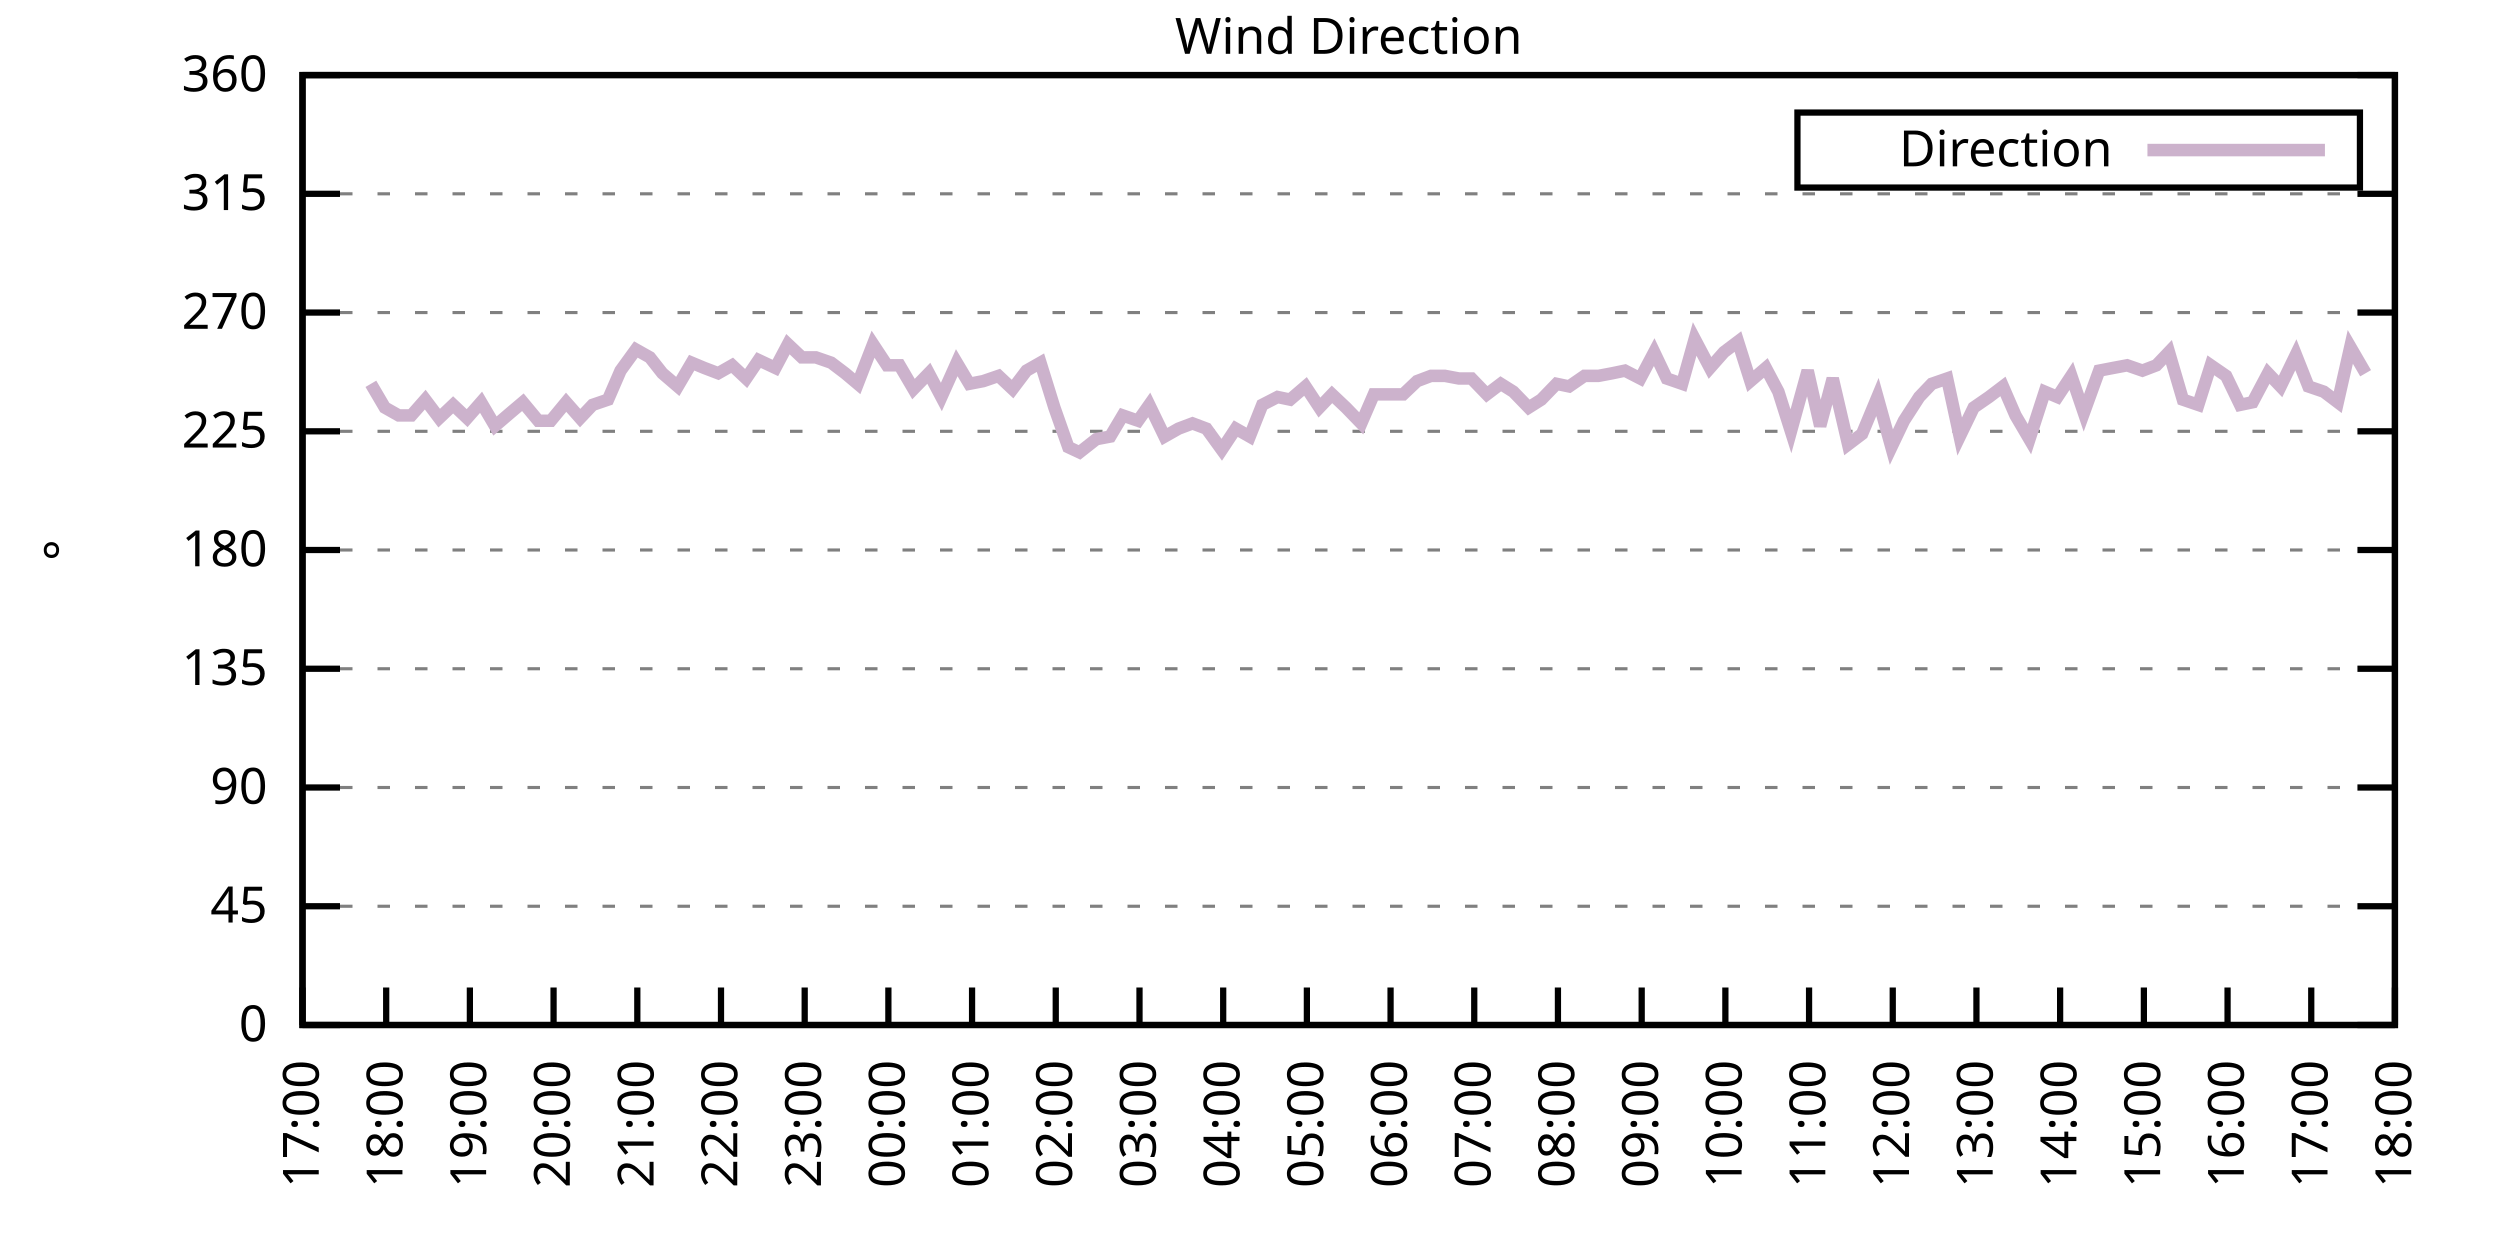
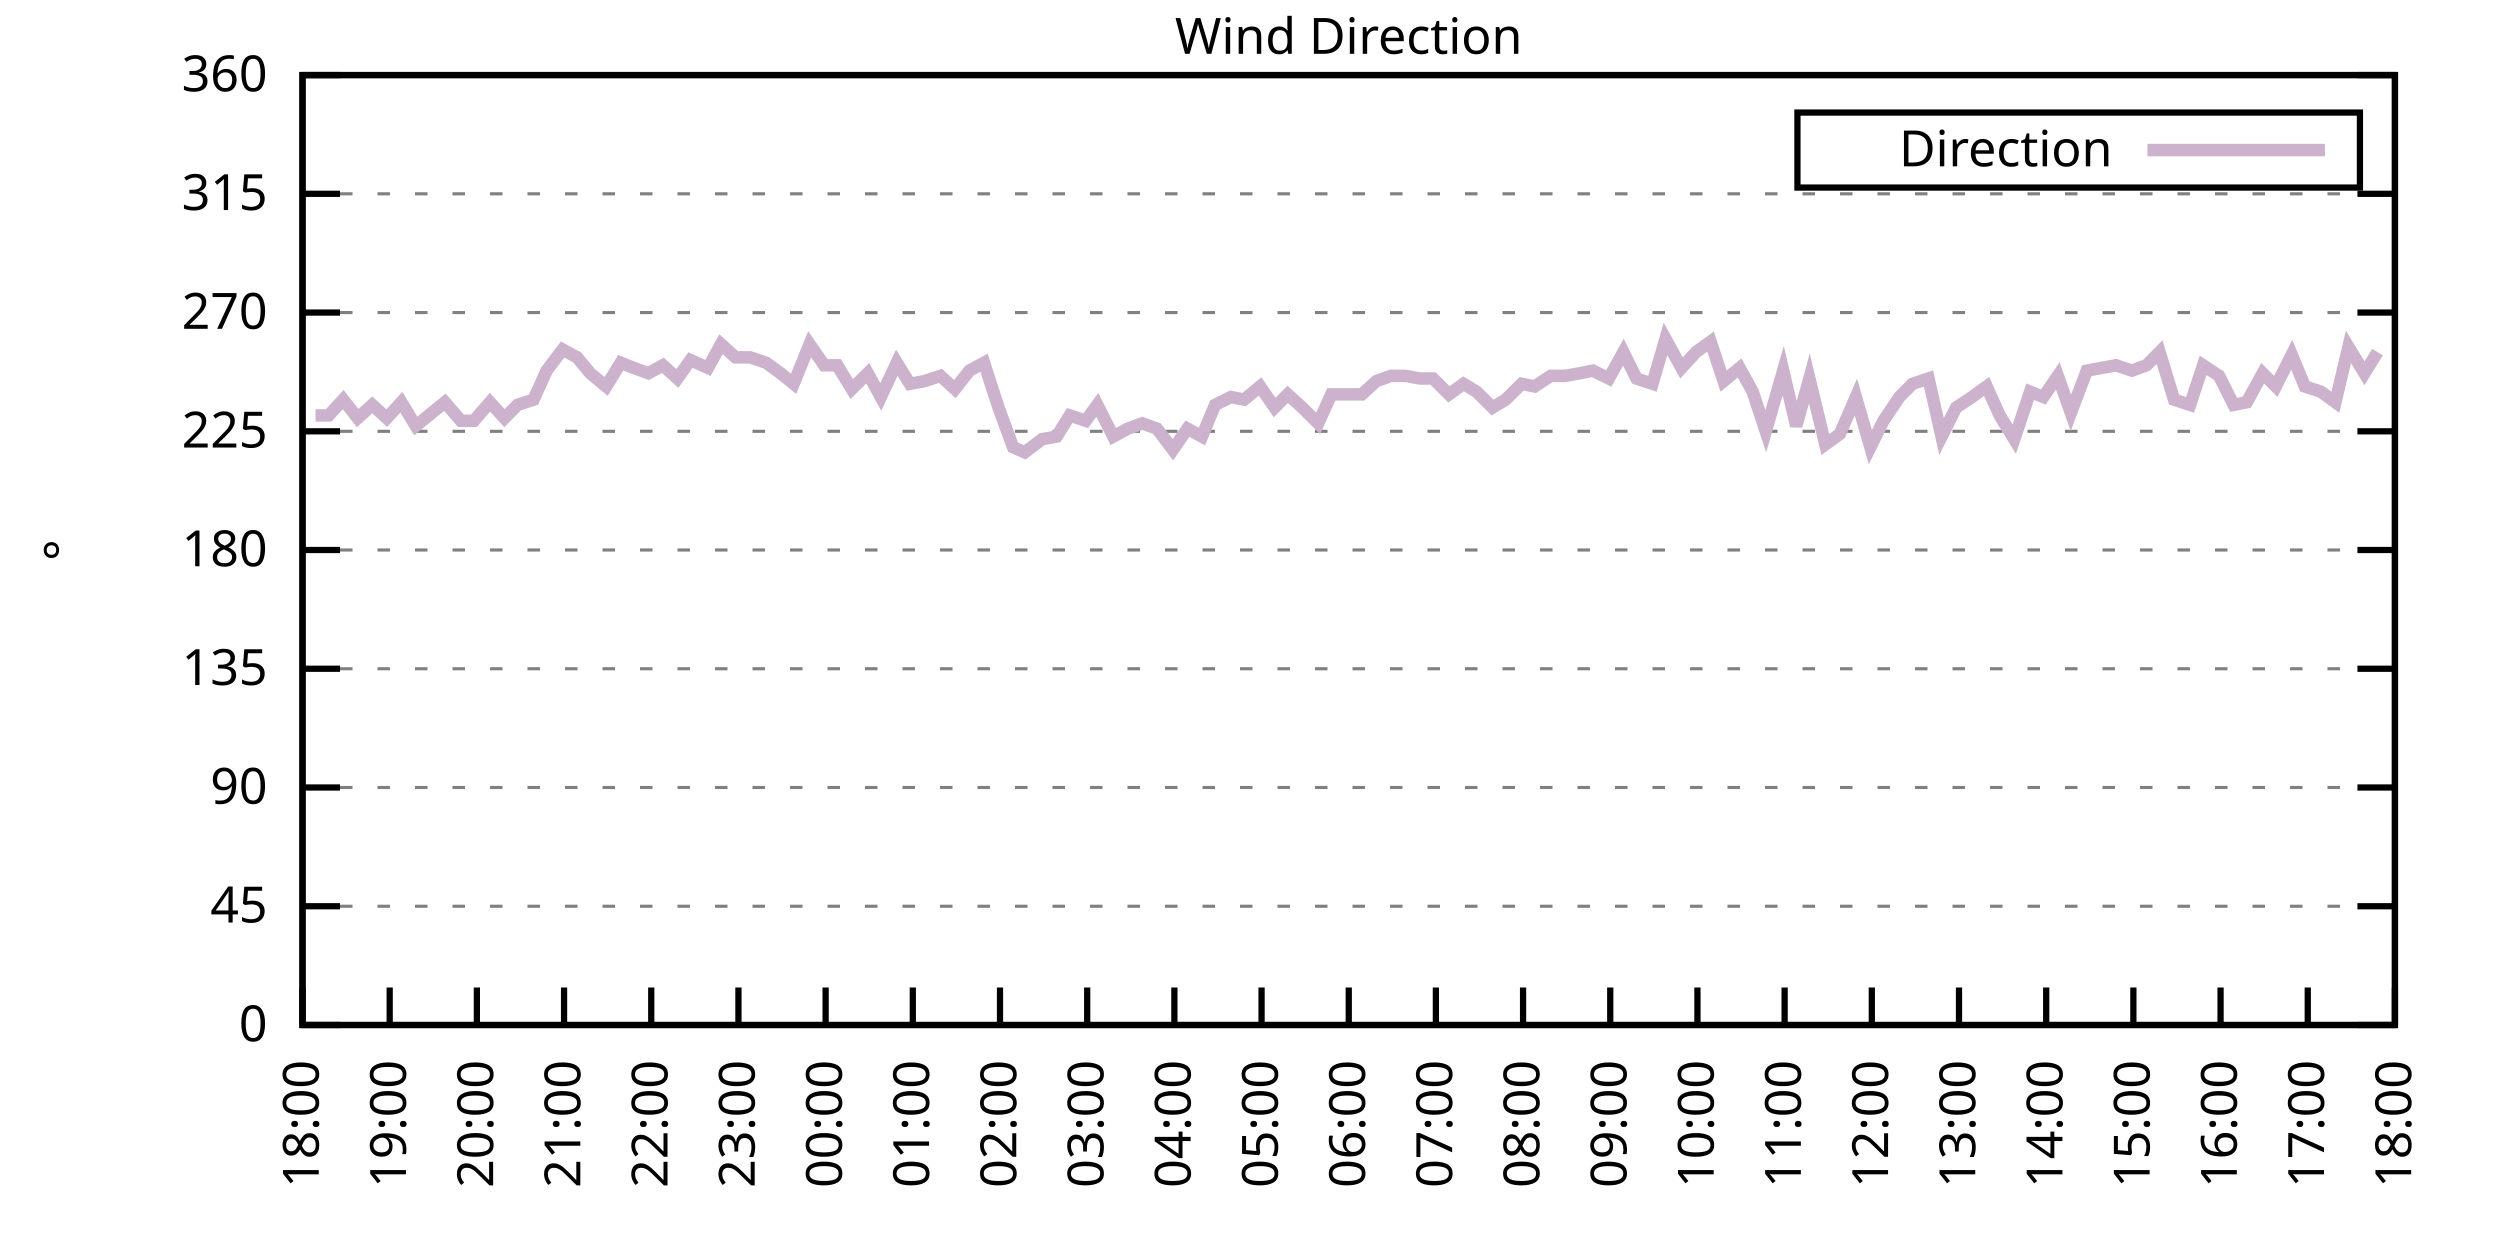
<svg xmlns="http://www.w3.org/2000/svg" xmlns:xlink="http://www.w3.org/1999/xlink" width="400" height="200" viewBox="0 0 400 200">
  <g id="gnuplot_canvas">
    <rect x="0" y="0" width="400" height="200" fill="none" />
    <defs>
      <circle id="gpDot" r="0.5" stroke-width="0.5" stroke="currentColor" />
      <path id="gpPt0" stroke-width="0.333" stroke="currentColor" d="M-1,0 h2 M0,-1 v2" />
      <path id="gpPt1" stroke-width="0.333" stroke="currentColor" d="M-1,-1 L1,1 M1,-1 L-1,1" />
      <path id="gpPt2" stroke-width="0.333" stroke="currentColor" d="M-1,0 L1,0 M0,-1 L0,1 M-1,-1 L1,1 M-1,1 L1,-1" />
      <rect id="gpPt3" stroke-width="0.333" stroke="currentColor" x="-1" y="-1" width="2" height="2" />
      <rect id="gpPt4" stroke-width="0.333" stroke="currentColor" fill="currentColor" x="-1" y="-1" width="2" height="2" />
      <circle id="gpPt5" stroke-width="0.333" stroke="currentColor" cx="0" cy="0" r="1" />
      <use xlink:href="#gpPt5" id="gpPt6" fill="currentColor" stroke="none" />
      <path id="gpPt7" stroke-width="0.333" stroke="currentColor" d="M0,-1.33 L-1.33,0.67 L1.33,0.67 z" />
      <use xlink:href="#gpPt7" id="gpPt8" fill="currentColor" stroke="none" />
      <use xlink:href="#gpPt7" id="gpPt9" stroke="currentColor" transform="rotate(180)" />
      <use xlink:href="#gpPt9" id="gpPt10" fill="currentColor" stroke="none" />
      <use xlink:href="#gpPt3" id="gpPt11" stroke="currentColor" transform="rotate(45)" />
      <use xlink:href="#gpPt11" id="gpPt12" fill="currentColor" stroke="none" />
      <path id="gpPt13" stroke-width="0.333" stroke="currentColor" d="M0,1.330 L1.265,0.411 L0.782,-1.067 L-0.782,-1.076 L-1.265,0.411 z" />
      <use xlink:href="#gpPt13" id="gpPt14" fill="currentColor" stroke="none" />
      <filter id="textbox" filterUnits="objectBoundingBox" x="0" y="0" height="1" width="1">
        <feFlood flood-color="white" flood-opacity="1" result="bgnd" />
        <feComposite in="SourceGraphic" in2="bgnd" operator="atop" />
      </filter>
      <filter id="greybox" filterUnits="objectBoundingBox" x="0" y="0" height="1" width="1">
        <feFlood flood-color="lightgrey" flood-opacity="1" result="grey" />
        <feComposite in="SourceGraphic" in2="grey" operator="atop" />
      </filter>
    </defs>
    <g fill="none" color="white" stroke="currentColor" stroke-width="1.00" stroke-linecap="butt" stroke-linejoin="miter">
</g>
    <g fill="none" color="black" stroke="currentColor" stroke-width="1.00" stroke-linecap="butt" stroke-linejoin="miter">
      <g stroke="none" shape-rendering="crispEdges">
        <polygon fill="rgb(255, 255, 255)" points="48.40,164.00 383.18,164.00 383.18,12.02 48.40,12.02 " />
      </g>
    </g>
    <g fill="none" color="black" stroke="currentColor" stroke-width="1.00" stroke-linecap="butt" stroke-linejoin="miter">
</g>
    <g fill="none" color="black" stroke="black" stroke-width="0.50" stroke-linecap="butt" stroke-linejoin="miter">
</g>
    <g fill="none" color="gray" stroke="currentColor" stroke-width="0.50" stroke-linecap="butt" stroke-linejoin="miter">
      <path stroke="gray" stroke-dasharray="2,4" class="gridline" d="M48.40,164.00 L383.19,164.00  " />
    </g>
    <g fill="none" color="gray" stroke="gray" stroke-width="1.00" stroke-linecap="butt" stroke-linejoin="miter">
</g>
    <g fill="none" color="black" stroke="currentColor" stroke-width="1.00" stroke-linecap="butt" stroke-linejoin="miter">
      <path stroke="black" d="M48.40,164.00 L54.40,164.00 M383.19,164.00 L377.19,164.00  " />
      <g transform="translate(42.80,166.60)" stroke="none" fill="black" font-family="Sans" font-size="8.00" text-anchor="end">
        <text>
          <tspan font-family="Sans"> 0</tspan>
        </text>
      </g>
    </g>
    <g fill="none" color="black" stroke="currentColor" stroke-width="1.00" stroke-linecap="butt" stroke-linejoin="miter">
</g>
    <g fill="none" color="black" stroke="black" stroke-width="0.50" stroke-linecap="butt" stroke-linejoin="miter">
</g>
    <g fill="none" color="gray" stroke="currentColor" stroke-width="0.50" stroke-linecap="butt" stroke-linejoin="miter">
      <path stroke="gray" stroke-dasharray="2,4" class="gridline" d="M48.40,145.00 L383.19,145.00  " />
    </g>
    <g fill="none" color="gray" stroke="gray" stroke-width="1.00" stroke-linecap="butt" stroke-linejoin="miter">
</g>
    <g fill="none" color="black" stroke="currentColor" stroke-width="1.00" stroke-linecap="butt" stroke-linejoin="miter">
      <path stroke="black" d="M48.40,145.00 L54.40,145.00 M383.19,145.00 L377.19,145.00  " />
      <g transform="translate(42.80,147.60)" stroke="none" fill="black" font-family="Sans" font-size="8.00" text-anchor="end">
        <text>
          <tspan font-family="Sans"> 45</tspan>
        </text>
      </g>
    </g>
    <g fill="none" color="black" stroke="currentColor" stroke-width="1.00" stroke-linecap="butt" stroke-linejoin="miter">
</g>
    <g fill="none" color="black" stroke="black" stroke-width="0.50" stroke-linecap="butt" stroke-linejoin="miter">
</g>
    <g fill="none" color="gray" stroke="currentColor" stroke-width="0.50" stroke-linecap="butt" stroke-linejoin="miter">
      <path stroke="gray" stroke-dasharray="2,4" class="gridline" d="M48.40,126.00 L383.19,126.00  " />
    </g>
    <g fill="none" color="gray" stroke="gray" stroke-width="1.00" stroke-linecap="butt" stroke-linejoin="miter">
</g>
    <g fill="none" color="black" stroke="currentColor" stroke-width="1.00" stroke-linecap="butt" stroke-linejoin="miter">
      <path stroke="black" d="M48.40,126.00 L54.40,126.00 M383.19,126.00 L377.19,126.00  " />
      <g transform="translate(42.80,128.60)" stroke="none" fill="black" font-family="Sans" font-size="8.00" text-anchor="end">
        <text>
          <tspan font-family="Sans"> 90</tspan>
        </text>
      </g>
    </g>
    <g fill="none" color="black" stroke="currentColor" stroke-width="1.00" stroke-linecap="butt" stroke-linejoin="miter">
</g>
    <g fill="none" color="black" stroke="black" stroke-width="0.50" stroke-linecap="butt" stroke-linejoin="miter">
</g>
    <g fill="none" color="gray" stroke="currentColor" stroke-width="0.50" stroke-linecap="butt" stroke-linejoin="miter">
      <path stroke="gray" stroke-dasharray="2,4" class="gridline" d="M48.40,107.00 L383.19,107.00  " />
    </g>
    <g fill="none" color="gray" stroke="gray" stroke-width="1.00" stroke-linecap="butt" stroke-linejoin="miter">
</g>
    <g fill="none" color="black" stroke="currentColor" stroke-width="1.00" stroke-linecap="butt" stroke-linejoin="miter">
      <path stroke="black" d="M48.40,107.00 L54.40,107.00 M383.19,107.00 L377.19,107.00  " />
      <g transform="translate(42.80,109.60)" stroke="none" fill="black" font-family="Sans" font-size="8.00" text-anchor="end">
        <text>
          <tspan font-family="Sans"> 135</tspan>
        </text>
      </g>
    </g>
    <g fill="none" color="black" stroke="currentColor" stroke-width="1.00" stroke-linecap="butt" stroke-linejoin="miter">
</g>
    <g fill="none" color="black" stroke="black" stroke-width="0.50" stroke-linecap="butt" stroke-linejoin="miter">
</g>
    <g fill="none" color="gray" stroke="currentColor" stroke-width="0.50" stroke-linecap="butt" stroke-linejoin="miter">
      <path stroke="gray" stroke-dasharray="2,4" class="gridline" d="M48.40,88.00 L383.19,88.00  " />
    </g>
    <g fill="none" color="gray" stroke="gray" stroke-width="1.00" stroke-linecap="butt" stroke-linejoin="miter">
</g>
    <g fill="none" color="black" stroke="currentColor" stroke-width="1.00" stroke-linecap="butt" stroke-linejoin="miter">
      <path stroke="black" d="M48.40,88.00 L54.40,88.00 M383.19,88.00 L377.19,88.00  " />
      <g transform="translate(42.80,90.60)" stroke="none" fill="black" font-family="Sans" font-size="8.00" text-anchor="end">
        <text>
          <tspan font-family="Sans"> 180</tspan>
        </text>
      </g>
    </g>
    <g fill="none" color="black" stroke="currentColor" stroke-width="1.00" stroke-linecap="butt" stroke-linejoin="miter">
</g>
    <g fill="none" color="black" stroke="black" stroke-width="0.50" stroke-linecap="butt" stroke-linejoin="miter">
</g>
    <g fill="none" color="gray" stroke="currentColor" stroke-width="0.50" stroke-linecap="butt" stroke-linejoin="miter">
      <path stroke="gray" stroke-dasharray="2,4" class="gridline" d="M48.40,69.01 L383.19,69.01  " />
    </g>
    <g fill="none" color="gray" stroke="gray" stroke-width="1.00" stroke-linecap="butt" stroke-linejoin="miter">
</g>
    <g fill="none" color="black" stroke="currentColor" stroke-width="1.00" stroke-linecap="butt" stroke-linejoin="miter">
      <path stroke="black" d="M48.40,69.01 L54.40,69.01 M383.19,69.01 L377.19,69.01  " />
      <g transform="translate(42.80,71.61)" stroke="none" fill="black" font-family="Sans" font-size="8.00" text-anchor="end">
        <text>
          <tspan font-family="Sans"> 225</tspan>
        </text>
      </g>
    </g>
    <g fill="none" color="black" stroke="currentColor" stroke-width="1.00" stroke-linecap="butt" stroke-linejoin="miter">
</g>
    <g fill="none" color="black" stroke="black" stroke-width="0.50" stroke-linecap="butt" stroke-linejoin="miter">
</g>
    <g fill="none" color="gray" stroke="currentColor" stroke-width="0.50" stroke-linecap="butt" stroke-linejoin="miter">
      <path stroke="gray" stroke-dasharray="2,4" class="gridline" d="M48.40,50.01 L383.19,50.01  " />
    </g>
    <g fill="none" color="gray" stroke="gray" stroke-width="1.00" stroke-linecap="butt" stroke-linejoin="miter">
</g>
    <g fill="none" color="black" stroke="currentColor" stroke-width="1.00" stroke-linecap="butt" stroke-linejoin="miter">
      <path stroke="black" d="M48.40,50.01 L54.40,50.01 M383.19,50.01 L377.19,50.01  " />
      <g transform="translate(42.80,52.61)" stroke="none" fill="black" font-family="Sans" font-size="8.00" text-anchor="end">
        <text>
          <tspan font-family="Sans"> 270</tspan>
        </text>
      </g>
    </g>
    <g fill="none" color="black" stroke="currentColor" stroke-width="1.00" stroke-linecap="butt" stroke-linejoin="miter">
</g>
    <g fill="none" color="black" stroke="black" stroke-width="0.50" stroke-linecap="butt" stroke-linejoin="miter">
</g>
    <g fill="none" color="gray" stroke="currentColor" stroke-width="0.50" stroke-linecap="butt" stroke-linejoin="miter">
      <path stroke="gray" stroke-dasharray="2,4" class="gridline" d="M48.40,31.01 L383.19,31.01  " />
    </g>
    <g fill="none" color="gray" stroke="gray" stroke-width="1.00" stroke-linecap="butt" stroke-linejoin="miter">
</g>
    <g fill="none" color="black" stroke="currentColor" stroke-width="1.00" stroke-linecap="butt" stroke-linejoin="miter">
      <path stroke="black" d="M48.40,31.01 L54.40,31.01 M383.19,31.01 L377.19,31.01  " />
      <g transform="translate(42.80,33.61)" stroke="none" fill="black" font-family="Sans" font-size="8.00" text-anchor="end">
        <text>
          <tspan font-family="Sans"> 315</tspan>
        </text>
      </g>
    </g>
    <g fill="none" color="black" stroke="currentColor" stroke-width="1.00" stroke-linecap="butt" stroke-linejoin="miter">
</g>
    <g fill="none" color="black" stroke="black" stroke-width="0.50" stroke-linecap="butt" stroke-linejoin="miter">
</g>
    <g fill="none" color="gray" stroke="currentColor" stroke-width="0.50" stroke-linecap="butt" stroke-linejoin="miter">
      <path stroke="gray" stroke-dasharray="2,4" class="gridline" d="M48.40,12.01 L383.19,12.01  " />
    </g>
    <g fill="none" color="gray" stroke="gray" stroke-width="1.00" stroke-linecap="butt" stroke-linejoin="miter">
</g>
    <g fill="none" color="black" stroke="currentColor" stroke-width="1.00" stroke-linecap="butt" stroke-linejoin="miter">
      <path stroke="black" d="M48.40,12.01 L54.40,12.01 M383.19,12.01 L377.19,12.01  " />
      <g transform="translate(42.80,14.61)" stroke="none" fill="black" font-family="Sans" font-size="8.00" text-anchor="end">
        <text>
          <tspan font-family="Sans"> 360</tspan>
        </text>
      </g>
    </g>
    <g fill="none" color="black" stroke="currentColor" stroke-width="1.00" stroke-linecap="butt" stroke-linejoin="miter">
      <path stroke="black" d="M48.40,164.00 L48.40,158.00  " />
      <g transform="translate(51.00,169.60) rotate(270.00)" stroke="none" fill="black" font-family="Sans" font-size="8.00" text-anchor="end">
        <text>
-           <tspan font-family="Sans">17:00</tspan>
-         </text>
-       </g>
-     </g>
-     <g fill="none" color="black" stroke="currentColor" stroke-width="1.00" stroke-linecap="butt" stroke-linejoin="miter">
-       <path stroke="black" d="M61.79,164.00 L61.79,158.00  " />
-       <g transform="translate(64.39,169.60) rotate(270.00)" stroke="none" fill="black" font-family="Sans" font-size="8.00" text-anchor="end">
-         <text>
          <tspan font-family="Sans">18:00</tspan>
        </text>
      </g>
    </g>
    <g fill="none" color="black" stroke="currentColor" stroke-width="1.00" stroke-linecap="butt" stroke-linejoin="miter">
-       <path stroke="black" d="M75.18,164.00 L75.18,158.00  " />
-       <g transform="translate(77.78,169.60) rotate(270.00)" stroke="none" fill="black" font-family="Sans" font-size="8.00" text-anchor="end">
+       <path stroke="black" d="M62.35,164.00 L62.35,158.00  " />
+       <g transform="translate(64.95,169.60) rotate(270.00)" stroke="none" fill="black" font-family="Sans" font-size="8.00" text-anchor="end">
        <text>
          <tspan font-family="Sans">19:00</tspan>
        </text>
      </g>
    </g>
    <g fill="none" color="black" stroke="currentColor" stroke-width="1.00" stroke-linecap="butt" stroke-linejoin="miter">
-       <path stroke="black" d="M88.57,164.00 L88.57,158.00  " />
-       <g transform="translate(91.17,169.60) rotate(270.00)" stroke="none" fill="black" font-family="Sans" font-size="8.00" text-anchor="end">
+       <path stroke="black" d="M76.30,164.00 L76.30,158.00  " />
+       <g transform="translate(78.90,169.60) rotate(270.00)" stroke="none" fill="black" font-family="Sans" font-size="8.00" text-anchor="end">
        <text>
          <tspan font-family="Sans">20:00</tspan>
        </text>
      </g>
    </g>
    <g fill="none" color="black" stroke="currentColor" stroke-width="1.00" stroke-linecap="butt" stroke-linejoin="miter">
-       <path stroke="black" d="M101.97,164.00 L101.97,158.00  " />
-       <g transform="translate(104.57,169.60) rotate(270.00)" stroke="none" fill="black" font-family="Sans" font-size="8.00" text-anchor="end">
+       <path stroke="black" d="M90.25,164.00 L90.25,158.00  " />
+       <g transform="translate(92.85,169.60) rotate(270.00)" stroke="none" fill="black" font-family="Sans" font-size="8.00" text-anchor="end">
        <text>
          <tspan font-family="Sans">21:00</tspan>
        </text>
      </g>
    </g>
    <g fill="none" color="black" stroke="currentColor" stroke-width="1.00" stroke-linecap="butt" stroke-linejoin="miter">
-       <path stroke="black" d="M115.36,164.00 L115.36,158.00  " />
-       <g transform="translate(117.96,169.60) rotate(270.00)" stroke="none" fill="black" font-family="Sans" font-size="8.00" text-anchor="end">
+       <path stroke="black" d="M104.20,164.00 L104.20,158.00  " />
+       <g transform="translate(106.80,169.60) rotate(270.00)" stroke="none" fill="black" font-family="Sans" font-size="8.00" text-anchor="end">
        <text>
          <tspan font-family="Sans">22:00</tspan>
        </text>
      </g>
    </g>
    <g fill="none" color="black" stroke="currentColor" stroke-width="1.00" stroke-linecap="butt" stroke-linejoin="miter">
-       <path stroke="black" d="M128.75,164.00 L128.75,158.00  " />
-       <g transform="translate(131.35,169.60) rotate(270.00)" stroke="none" fill="black" font-family="Sans" font-size="8.00" text-anchor="end">
+       <path stroke="black" d="M118.15,164.00 L118.15,158.00  " />
+       <g transform="translate(120.75,169.60) rotate(270.00)" stroke="none" fill="black" font-family="Sans" font-size="8.00" text-anchor="end">
        <text>
          <tspan font-family="Sans">23:00</tspan>
        </text>
      </g>
    </g>
    <g fill="none" color="black" stroke="currentColor" stroke-width="1.00" stroke-linecap="butt" stroke-linejoin="miter">
-       <path stroke="black" d="M142.14,164.00 L142.14,158.00  " />
-       <g transform="translate(144.74,169.60) rotate(270.00)" stroke="none" fill="black" font-family="Sans" font-size="8.00" text-anchor="end">
+       <path stroke="black" d="M132.10,164.00 L132.10,158.00  " />
+       <g transform="translate(134.70,169.60) rotate(270.00)" stroke="none" fill="black" font-family="Sans" font-size="8.00" text-anchor="end">
        <text>
          <tspan font-family="Sans">00:00</tspan>
        </text>
      </g>
    </g>
    <g fill="none" color="black" stroke="currentColor" stroke-width="1.00" stroke-linecap="butt" stroke-linejoin="miter">
-       <path stroke="black" d="M155.53,164.00 L155.53,158.00  " />
-       <g transform="translate(158.13,169.60) rotate(270.00)" stroke="none" fill="black" font-family="Sans" font-size="8.00" text-anchor="end">
+       <path stroke="black" d="M146.05,164.00 L146.05,158.00  " />
+       <g transform="translate(148.65,169.60) rotate(270.00)" stroke="none" fill="black" font-family="Sans" font-size="8.00" text-anchor="end">
        <text>
          <tspan font-family="Sans">01:00</tspan>
        </text>
      </g>
    </g>
    <g fill="none" color="black" stroke="currentColor" stroke-width="1.00" stroke-linecap="butt" stroke-linejoin="miter">
-       <path stroke="black" d="M168.92,164.00 L168.92,158.00  " />
-       <g transform="translate(171.52,169.60) rotate(270.00)" stroke="none" fill="black" font-family="Sans" font-size="8.00" text-anchor="end">
+       <path stroke="black" d="M160.00,164.00 L160.00,158.00  " />
+       <g transform="translate(162.60,169.60) rotate(270.00)" stroke="none" fill="black" font-family="Sans" font-size="8.00" text-anchor="end">
        <text>
          <tspan font-family="Sans">02:00</tspan>
        </text>
      </g>
    </g>
    <g fill="none" color="black" stroke="currentColor" stroke-width="1.00" stroke-linecap="butt" stroke-linejoin="miter">
-       <path stroke="black" d="M182.32,164.00 L182.32,158.00  " />
-       <g transform="translate(184.92,169.60) rotate(270.00)" stroke="none" fill="black" font-family="Sans" font-size="8.00" text-anchor="end">
+       <path stroke="black" d="M173.95,164.00 L173.95,158.00  " />
+       <g transform="translate(176.55,169.60) rotate(270.00)" stroke="none" fill="black" font-family="Sans" font-size="8.00" text-anchor="end">
        <text>
          <tspan font-family="Sans">03:00</tspan>
        </text>
      </g>
    </g>
    <g fill="none" color="black" stroke="currentColor" stroke-width="1.00" stroke-linecap="butt" stroke-linejoin="miter">
-       <path stroke="black" d="M195.71,164.00 L195.71,158.00  " />
-       <g transform="translate(198.31,169.60) rotate(270.00)" stroke="none" fill="black" font-family="Sans" font-size="8.00" text-anchor="end">
+       <path stroke="black" d="M187.90,164.00 L187.90,158.00  " />
+       <g transform="translate(190.50,169.60) rotate(270.00)" stroke="none" fill="black" font-family="Sans" font-size="8.00" text-anchor="end">
        <text>
          <tspan font-family="Sans">04:00</tspan>
        </text>
      </g>
    </g>
    <g fill="none" color="black" stroke="currentColor" stroke-width="1.00" stroke-linecap="butt" stroke-linejoin="miter">
-       <path stroke="black" d="M209.10,164.00 L209.10,158.00  " />
-       <g transform="translate(211.70,169.60) rotate(270.00)" stroke="none" fill="black" font-family="Sans" font-size="8.00" text-anchor="end">
+       <path stroke="black" d="M201.85,164.00 L201.85,158.00  " />
+       <g transform="translate(204.45,169.60) rotate(270.00)" stroke="none" fill="black" font-family="Sans" font-size="8.00" text-anchor="end">
        <text>
          <tspan font-family="Sans">05:00</tspan>
        </text>
      </g>
    </g>
    <g fill="none" color="black" stroke="currentColor" stroke-width="1.00" stroke-linecap="butt" stroke-linejoin="miter">
-       <path stroke="black" d="M222.49,164.00 L222.49,158.00  " />
-       <g transform="translate(225.09,169.60) rotate(270.00)" stroke="none" fill="black" font-family="Sans" font-size="8.00" text-anchor="end">
+       <path stroke="black" d="M215.80,164.00 L215.80,158.00  " />
+       <g transform="translate(218.40,169.60) rotate(270.00)" stroke="none" fill="black" font-family="Sans" font-size="8.00" text-anchor="end">
        <text>
          <tspan font-family="Sans">06:00</tspan>
        </text>
      </g>
    </g>
    <g fill="none" color="black" stroke="currentColor" stroke-width="1.00" stroke-linecap="butt" stroke-linejoin="miter">
-       <path stroke="black" d="M235.88,164.00 L235.88,158.00  " />
-       <g transform="translate(238.48,169.60) rotate(270.00)" stroke="none" fill="black" font-family="Sans" font-size="8.00" text-anchor="end">
+       <path stroke="black" d="M229.74,164.00 L229.74,158.00  " />
+       <g transform="translate(232.34,169.60) rotate(270.00)" stroke="none" fill="black" font-family="Sans" font-size="8.00" text-anchor="end">
        <text>
          <tspan font-family="Sans">07:00</tspan>
        </text>
      </g>
    </g>
    <g fill="none" color="black" stroke="currentColor" stroke-width="1.00" stroke-linecap="butt" stroke-linejoin="miter">
-       <path stroke="black" d="M249.27,164.00 L249.27,158.00  " />
-       <g transform="translate(251.87,169.60) rotate(270.00)" stroke="none" fill="black" font-family="Sans" font-size="8.00" text-anchor="end">
+       <path stroke="black" d="M243.69,164.00 L243.69,158.00  " />
+       <g transform="translate(246.29,169.60) rotate(270.00)" stroke="none" fill="black" font-family="Sans" font-size="8.00" text-anchor="end">
        <text>
          <tspan font-family="Sans">08:00</tspan>
        </text>
      </g>
    </g>
    <g fill="none" color="black" stroke="currentColor" stroke-width="1.00" stroke-linecap="butt" stroke-linejoin="miter">
-       <path stroke="black" d="M262.67,164.00 L262.67,158.00  " />
-       <g transform="translate(265.27,169.60) rotate(270.00)" stroke="none" fill="black" font-family="Sans" font-size="8.00" text-anchor="end">
+       <path stroke="black" d="M257.64,164.00 L257.64,158.00  " />
+       <g transform="translate(260.24,169.60) rotate(270.00)" stroke="none" fill="black" font-family="Sans" font-size="8.00" text-anchor="end">
        <text>
          <tspan font-family="Sans">09:00</tspan>
        </text>
      </g>
    </g>
    <g fill="none" color="black" stroke="currentColor" stroke-width="1.00" stroke-linecap="butt" stroke-linejoin="miter">
-       <path stroke="black" d="M276.06,164.00 L276.06,158.00  " />
-       <g transform="translate(278.66,169.60) rotate(270.00)" stroke="none" fill="black" font-family="Sans" font-size="8.00" text-anchor="end">
+       <path stroke="black" d="M271.59,164.00 L271.59,158.00  " />
+       <g transform="translate(274.19,169.60) rotate(270.00)" stroke="none" fill="black" font-family="Sans" font-size="8.00" text-anchor="end">
        <text>
          <tspan font-family="Sans">10:00</tspan>
        </text>
      </g>
    </g>
    <g fill="none" color="black" stroke="currentColor" stroke-width="1.00" stroke-linecap="butt" stroke-linejoin="miter">
-       <path stroke="black" d="M289.45,164.00 L289.45,158.00  " />
-       <g transform="translate(292.05,169.60) rotate(270.00)" stroke="none" fill="black" font-family="Sans" font-size="8.00" text-anchor="end">
+       <path stroke="black" d="M285.54,164.00 L285.54,158.00  " />
+       <g transform="translate(288.14,169.60) rotate(270.00)" stroke="none" fill="black" font-family="Sans" font-size="8.00" text-anchor="end">
        <text>
          <tspan font-family="Sans">11:00</tspan>
        </text>
      </g>
    </g>
    <g fill="none" color="black" stroke="currentColor" stroke-width="1.00" stroke-linecap="butt" stroke-linejoin="miter">
-       <path stroke="black" d="M302.84,164.00 L302.84,158.00  " />
-       <g transform="translate(305.44,169.60) rotate(270.00)" stroke="none" fill="black" font-family="Sans" font-size="8.00" text-anchor="end">
+       <path stroke="black" d="M299.49,164.00 L299.49,158.00  " />
+       <g transform="translate(302.09,169.60) rotate(270.00)" stroke="none" fill="black" font-family="Sans" font-size="8.00" text-anchor="end">
        <text>
          <tspan font-family="Sans">12:00</tspan>
        </text>
      </g>
    </g>
    <g fill="none" color="black" stroke="currentColor" stroke-width="1.00" stroke-linecap="butt" stroke-linejoin="miter">
-       <path stroke="black" d="M316.23,164.00 L316.23,158.00  " />
-       <g transform="translate(318.83,169.60) rotate(270.00)" stroke="none" fill="black" font-family="Sans" font-size="8.00" text-anchor="end">
+       <path stroke="black" d="M313.44,164.00 L313.44,158.00  " />
+       <g transform="translate(316.04,169.60) rotate(270.00)" stroke="none" fill="black" font-family="Sans" font-size="8.00" text-anchor="end">
        <text>
          <tspan font-family="Sans">13:00</tspan>
        </text>
      </g>
    </g>
    <g fill="none" color="black" stroke="currentColor" stroke-width="1.00" stroke-linecap="butt" stroke-linejoin="miter">
-       <path stroke="black" d="M329.62,164.00 L329.62,158.00  " />
-       <g transform="translate(332.22,169.60) rotate(270.00)" stroke="none" fill="black" font-family="Sans" font-size="8.00" text-anchor="end">
+       <path stroke="black" d="M327.39,164.00 L327.39,158.00  " />
+       <g transform="translate(329.99,169.60) rotate(270.00)" stroke="none" fill="black" font-family="Sans" font-size="8.00" text-anchor="end">
        <text>
          <tspan font-family="Sans">14:00</tspan>
        </text>
      </g>
    </g>
    <g fill="none" color="black" stroke="currentColor" stroke-width="1.00" stroke-linecap="butt" stroke-linejoin="miter">
-       <path stroke="black" d="M343.02,164.00 L343.02,158.00  " />
-       <g transform="translate(345.62,169.60) rotate(270.00)" stroke="none" fill="black" font-family="Sans" font-size="8.00" text-anchor="end">
+       <path stroke="black" d="M341.34,164.00 L341.34,158.00  " />
+       <g transform="translate(343.94,169.60) rotate(270.00)" stroke="none" fill="black" font-family="Sans" font-size="8.00" text-anchor="end">
        <text>
          <tspan font-family="Sans">15:00</tspan>
        </text>
      </g>
    </g>
    <g fill="none" color="black" stroke="currentColor" stroke-width="1.00" stroke-linecap="butt" stroke-linejoin="miter">
-       <path stroke="black" d="M356.41,164.00 L356.41,158.00  " />
-       <g transform="translate(359.01,169.60) rotate(270.00)" stroke="none" fill="black" font-family="Sans" font-size="8.00" text-anchor="end">
+       <path stroke="black" d="M355.29,164.00 L355.29,158.00  " />
+       <g transform="translate(357.89,169.60) rotate(270.00)" stroke="none" fill="black" font-family="Sans" font-size="8.00" text-anchor="end">
        <text>
          <tspan font-family="Sans">16:00</tspan>
        </text>
      </g>
    </g>
    <g fill="none" color="black" stroke="currentColor" stroke-width="1.00" stroke-linecap="butt" stroke-linejoin="miter">
-       <path stroke="black" d="M369.80,164.00 L369.80,158.00  " />
-       <g transform="translate(372.40,169.60) rotate(270.00)" stroke="none" fill="black" font-family="Sans" font-size="8.00" text-anchor="end">
+       <path stroke="black" d="M369.24,164.00 L369.24,158.00  " />
+       <g transform="translate(371.84,169.60) rotate(270.00)" stroke="none" fill="black" font-family="Sans" font-size="8.00" text-anchor="end">
        <text>
          <tspan font-family="Sans">17:00</tspan>
        </text>
      </g>
    </g>
    <g fill="none" color="black" stroke="currentColor" stroke-width="1.00" stroke-linecap="butt" stroke-linejoin="miter">
      <path stroke="black" d="M383.19,164.00 L383.19,158.00  " />
      <g transform="translate(385.79,169.60) rotate(270.00)" stroke="none" fill="black" font-family="Sans" font-size="8.00" text-anchor="end">
        <text>
          <tspan font-family="Sans">18:00</tspan>
        </text>
      </g>
    </g>
    <g fill="none" color="black" stroke="currentColor" stroke-width="1.00" stroke-linecap="butt" stroke-linejoin="miter">
</g>
    <g fill="none" color="black" stroke="currentColor" stroke-width="1.00" stroke-linecap="butt" stroke-linejoin="miter">
      <path stroke="black" d="M48.40,12.01 L48.40,164.00 L383.19,164.00 L383.19,12.01 L48.40,12.01 Z  " />
    </g>
    <g fill="none" color="black" stroke="currentColor" stroke-width="1.00" stroke-linecap="butt" stroke-linejoin="miter">
</g>
    <g fill="none" color="black" stroke="currentColor" stroke-width="1.00" stroke-linecap="butt" stroke-linejoin="miter">
      <path stroke="black" d="M287.59,30.01 L287.59,18.01 L377.59,18.01 L377.59,30.01 L287.59,30.01 Z  " />
    </g>
    <g id="Wind_direction_plot_1">
      <g fill="none" color="white" stroke="black" stroke-width="2.00" stroke-linecap="butt" stroke-linejoin="miter">
</g>
      <g fill="none" color="black" stroke="currentColor" stroke-width="2.00" stroke-linecap="butt" stroke-linejoin="miter">
        <g transform="translate(337.99,26.61)" stroke="none" fill="black" font-family="Sans" font-size="8.00" text-anchor="end">
          <text>
            <tspan font-family="Sans">Direction</tspan>
          </text>
        </g>
      </g>
      <g fill="none" color="black" stroke="currentColor" stroke-width="2.00" stroke-linecap="butt" stroke-linejoin="miter">
-         <path stroke="rgb(204, 178, 204)" d="M343.59,24.01 L371.99,24.01 M59.34,61.41 L61.57,65.21 L63.80,66.47 L65.81,66.47 L68.04,63.94 L70.27,66.90   L72.50,64.78 L74.74,66.90 L76.97,64.36 L79.20,68.16 L81.66,66.05 L83.66,64.36 L86.12,67.32 L88.13,67.32   L90.58,64.36 L92.82,66.90 L94.82,64.78 L97.28,63.94 L99.29,59.30 L101.74,55.92 L103.98,57.18 L105.98,59.72   L108.44,61.83 L110.67,58.03 L112.68,58.87 L114.91,59.72 L117.14,58.45 L119.38,60.56 L121.38,57.61 L124.06,58.87   L126.07,55.07 L128.30,57.18 L130.54,57.18 L132.99,58.03 L135.22,59.72 L137.23,61.41 L139.69,55.07 L141.92,58.45   L143.93,58.45 L146.16,62.25 L148.61,59.72 L150.62,63.52 L153.08,58.03 L155.09,61.41 L157.32,60.98 L159.77,60.14   L162.01,62.25 L164.24,59.30 L166.47,58.03 L168.70,65.21 L170.93,71.54 L172.72,72.38 L175.40,70.27 L177.63,69.85   L179.64,66.47 L182.09,67.32 L183.88,64.78 L186.33,69.85 L188.57,68.58 L190.80,67.74 L193.03,68.58 L195.48,71.96   L197.72,68.58 L199.95,69.85 L201.96,64.78 L204.41,63.52 L206.42,63.94 L208.88,61.83 L211.11,65.21 L213.12,63.10   L215.35,65.21 L217.80,67.74 L219.81,63.10 L222.27,63.10 L224.50,63.10 L226.73,60.98 L228.96,60.14 L231.20,60.14   L233.43,60.56 L235.44,60.56 L237.89,63.10 L240.12,61.41 L242.13,62.67 L244.59,65.21 L246.60,63.94 L249.05,61.41   L251.06,61.83 L253.51,60.14 L255.75,60.14 L257.98,59.72 L259.99,59.30 L262.44,60.56 L264.67,56.34 L266.68,60.56   L269.14,61.41 L271.15,54.23 L273.60,58.87 L275.83,56.34 L278.07,54.65 L280.07,60.98 L282.53,58.87 L284.54,62.67   L286.55,69.01 L289.23,59.30 L291.23,68.16 L293.24,60.56 L295.70,71.12 L297.93,69.43 L300.39,63.52 L302.62,71.54   L304.63,67.32 L307.08,63.52 L309.09,61.41 L311.54,60.56 L313.55,69.85 L315.79,65.21 L318.24,63.52 L320.47,61.83   L322.48,66.47 L324.71,70.27 L327.17,62.67 L329.18,63.52 L331.41,60.14 L333.42,66.05 L335.87,59.30 L338.10,58.87   L340.34,58.45 L342.79,59.30 L345.02,58.45 L347.03,56.34 L349.26,63.94 L351.72,64.78 L353.73,58.45 L356.18,60.14   L358.42,64.78 L360.42,64.36 L362.88,59.72 L364.89,61.83 L367.34,56.76 L369.35,61.83 L371.81,62.67 L374.04,64.36   L376.05,55.50 L378.50,59.72  " />
+         <path stroke="rgb(204, 178, 204)" d="M343.59,24.01 L371.99,24.01 M50.49,66.47 L52.58,66.47 L54.91,63.94 L57.23,66.90 L59.56,64.78 L61.88,66.90   L64.21,64.36 L66.53,68.16 L69.09,66.05 L71.18,64.36 L73.74,67.32 L75.83,67.32 L78.39,64.36 L80.72,66.90   L82.81,64.78 L85.37,63.94 L87.46,59.30 L90.02,55.92 L92.34,57.18 L94.43,59.72 L96.99,61.83 L99.32,58.03   L101.41,58.87 L103.73,59.72 L106.06,58.45 L108.38,60.56 L110.48,57.61 L113.27,58.87 L115.36,55.07 L117.68,57.18   L120.01,57.18 L122.57,58.03 L124.89,59.72 L126.98,61.41 L129.54,55.07 L131.87,58.45 L133.96,58.45 L136.28,62.25   L138.84,59.72 L140.93,63.52 L143.49,58.03 L145.58,61.41 L147.91,60.98 L150.46,60.14 L152.79,62.25 L155.11,59.30   L157.44,58.03 L159.76,65.21 L162.09,71.54 L163.95,72.38 L166.74,70.27 L169.06,69.85 L171.16,66.47 L173.71,67.32   L175.57,64.78 L178.13,69.85 L180.46,68.58 L182.78,67.74 L185.11,68.58 L187.66,71.96 L189.99,68.58 L192.31,69.85   L194.41,64.78 L196.96,63.52 L199.06,63.94 L201.61,61.83 L203.94,65.21 L206.03,63.10 L208.36,65.21 L210.91,67.74   L213.01,63.10 L215.56,63.10 L217.89,63.10 L220.21,60.98 L222.54,60.14 L224.86,60.14 L227.19,60.56 L229.28,60.56   L231.84,63.10 L234.16,61.41 L236.25,62.67 L238.81,65.21 L240.90,63.94 L243.46,61.41 L245.55,61.83 L248.11,60.14   L250.44,60.14 L252.76,59.72 L254.85,59.30 L257.41,60.56 L259.74,56.34 L261.83,60.56 L264.39,61.41 L266.48,54.23   L269.04,58.87 L271.36,56.34 L273.69,54.65 L275.78,60.98 L278.34,58.87 L280.43,62.67 L282.52,69.01 L285.31,59.30   L287.40,68.16 L289.50,60.56 L292.05,71.12 L294.38,69.43 L296.94,63.52 L299.26,71.54 L301.35,67.32 L303.91,63.52   L306.00,61.41 L308.56,60.56 L310.65,69.85 L312.98,65.21 L315.53,63.52 L317.86,61.83 L319.95,66.47 L322.28,70.27   L324.83,62.67 L326.93,63.52 L329.25,60.14 L331.34,66.05 L333.90,59.30 L336.23,58.87 L338.55,58.45 L341.11,59.30   L343.43,58.45 L345.53,56.34 L347.85,63.94 L350.41,64.78 L352.50,58.45 L355.06,60.14 L357.38,64.78 L359.48,64.36   L362.03,59.72 L364.13,61.83 L366.68,56.76 L368.78,61.83 L371.33,62.67 L373.66,64.36 L375.75,55.50 L378.31,59.72   L380.40,56.34  " />
      </g>
    </g>
    <g fill="none" color="black" stroke="currentColor" stroke-width="2.00" stroke-linecap="butt" stroke-linejoin="miter">
</g>
    <g fill="none" color="black" stroke="black" stroke-width="1.00" stroke-linecap="butt" stroke-linejoin="miter">
</g>
    <g fill="none" color="black" stroke="currentColor" stroke-width="1.00" stroke-linecap="butt" stroke-linejoin="miter">
      <path stroke="black" d="M48.40,12.01 L48.40,164.00 L383.19,164.00 L383.19,12.01 L48.40,12.01 Z  " />
      <g transform="translate(12.80,88.01) rotate(270.00)" stroke="none" fill="black" font-family="Sans" font-size="8.00" text-anchor="middle">
        <text>
          <tspan font-family="Sans">°</tspan>
        </text>
      </g>
    </g>
    <g fill="none" color="black" stroke="currentColor" stroke-width="1.00" stroke-linecap="butt" stroke-linejoin="miter">
</g>
    <g fill="none" color="black" stroke="currentColor" stroke-width="1.00" stroke-linecap="butt" stroke-linejoin="miter">
      <g transform="translate(215.79,8.61)" stroke="none" fill="black" font-family="Sans" font-size="8.00" text-anchor="middle">
        <text>
          <tspan font-family="Sans">Wind Direction</tspan>
        </text>
      </g>
    </g>
    <g fill="none" color="black" stroke="currentColor" stroke-width="1.00" stroke-linecap="butt" stroke-linejoin="miter">
</g>
  </g>
</svg>
